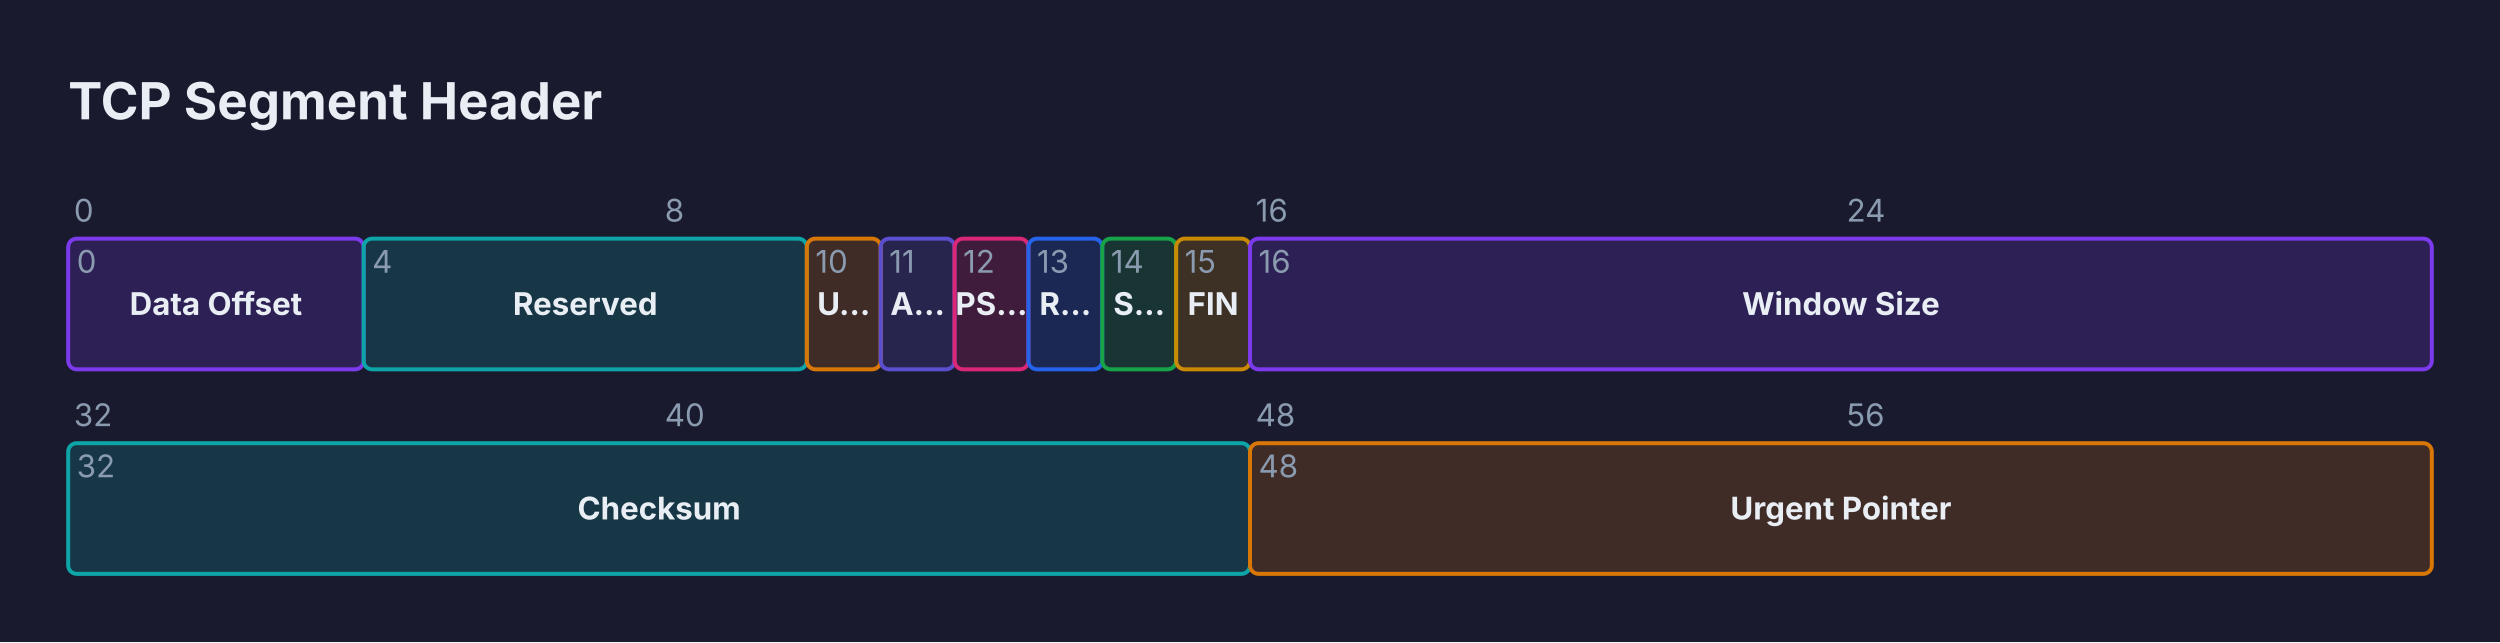
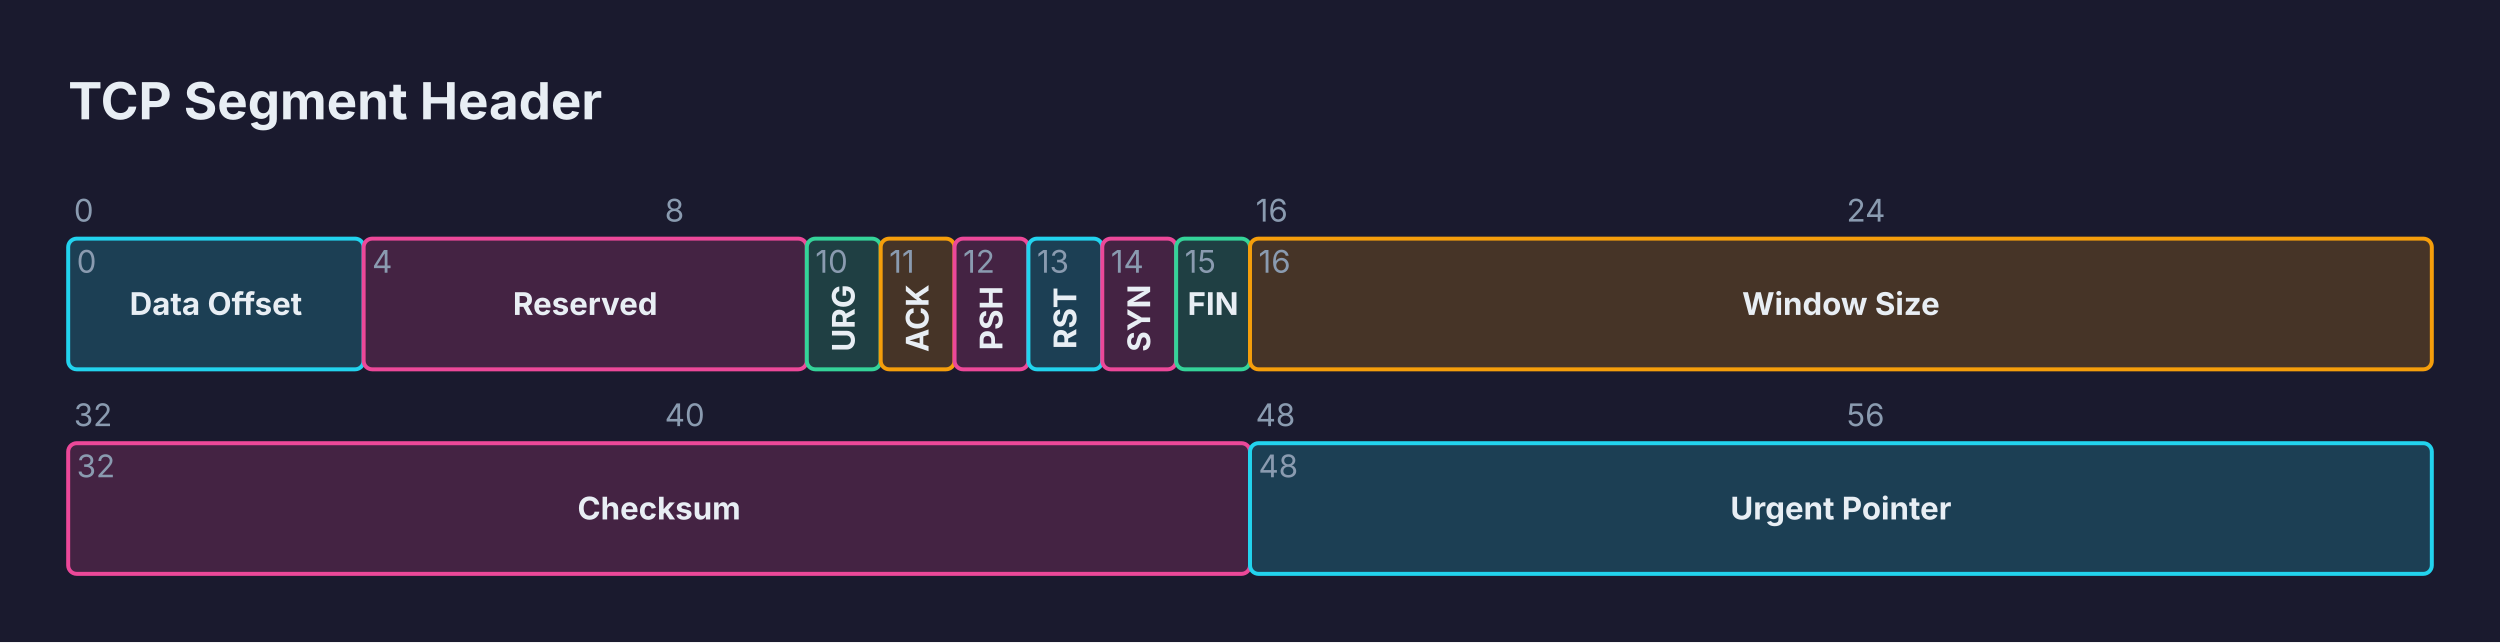
<svg xmlns="http://www.w3.org/2000/svg" viewBox="0 0 880 226" width="880" height="226">
-   <rect width="100%" height="100%" fill="#1A1A2E" />
+   <rect x="0" y="0" width="880" height="226" fill="#1A1A2E" />
  <text x="24" y="42" font-size="18" font-family="Inter, system-ui, -apple-system, sans-serif" fill="#E8EEF4" font-weight="bold">TCP Segment Header</text>
  <text x="26" y="78" font-size="11" font-family="Inter, system-ui, -apple-system, sans-serif" fill="#8A9BB0">0</text>
  <text x="234" y="78" font-size="11" font-family="Inter, system-ui, -apple-system, sans-serif" fill="#8A9BB0">8</text>
  <text x="442" y="78" font-size="11" font-family="Inter, system-ui, -apple-system, sans-serif" fill="#8A9BB0">16</text>
  <text x="650" y="78" font-size="11" font-family="Inter, system-ui, -apple-system, sans-serif" fill="#8A9BB0">24</text>
  <text x="26" y="150" font-size="11" font-family="Inter, system-ui, -apple-system, sans-serif" fill="#8A9BB0">32</text>
  <text x="234" y="150" font-size="11" font-family="Inter, system-ui, -apple-system, sans-serif" fill="#8A9BB0">40</text>
  <text x="442" y="150" font-size="11" font-family="Inter, system-ui, -apple-system, sans-serif" fill="#8A9BB0">48</text>
  <text x="650" y="150" font-size="11" font-family="Inter, system-ui, -apple-system, sans-serif" fill="#8A9BB0">56</text>
-   <rect x="24" y="84" width="104" height="46" fill="#7C3AED33" stroke="#7C3AED" stroke-width="1.4" rx="3" />
+   <rect x="24" y="84" width="104" height="46" fill="#1c3f54" stroke="#22D3EE" stroke-width="1.4" rx="3" />
  <text x="76" y="110.85" font-size="11" font-family="Inter, system-ui, -apple-system, sans-serif" fill="#E8EEF4" text-anchor="middle" font-weight="bold">Data Offset</text>
  <text x="27" y="96" font-size="11" font-family="Inter, system-ui, -apple-system, sans-serif" fill="#8A9BB0">0</text>
-   <rect x="128" y="84" width="156" height="46" fill="#0EA5A833" stroke="#0EA5A8" stroke-width="1.4" rx="3" />
+   <rect x="128" y="84" width="156" height="46" fill="#442343" stroke="#EC4899" stroke-width="1.4" rx="3" />
  <text x="206" y="110.85" font-size="11" font-family="Inter, system-ui, -apple-system, sans-serif" fill="#E8EEF4" text-anchor="middle" font-weight="bold">Reserved</text>
  <text x="131" y="96" font-size="11" font-family="Inter, system-ui, -apple-system, sans-serif" fill="#8A9BB0">4</text>
-   <rect x="284" y="84" width="26" height="46" fill="#D9770633" stroke="#D97706" stroke-width="1.4" rx="3" />
-   <text x="297" y="110.85" font-size="11" font-family="Inter, system-ui, -apple-system, sans-serif" fill="#E8EEF4" text-anchor="middle" font-weight="bold">U…</text>
+   <rect x="284" y="84" width="26" height="46" fill="#1f3f43" stroke="#34D399" stroke-width="1.4" rx="3" />
+   <g transform="rotate(-90 297 112)">
+     <text x="297" y="115.85" font-size="11" font-family="Inter, system-ui, -apple-system, sans-serif" fill="#E8EEF4" text-anchor="middle" font-weight="bold">URG</text>
+   </g>
  <text x="287" y="96" font-size="11" font-family="Inter, system-ui, -apple-system, sans-serif" fill="#8A9BB0">10</text>
-   <rect x="310" y="84" width="26" height="46" fill="#5B4FCF33" stroke="#5B4FCF" stroke-width="1.4" rx="3" />
-   <text x="323" y="110.85" font-size="11" font-family="Inter, system-ui, -apple-system, sans-serif" fill="#E8EEF4" text-anchor="middle" font-weight="bold">A…</text>
+   <rect x="310" y="84" width="26" height="46" fill="#463427" stroke="#F59E0B" stroke-width="1.4" rx="3" />
+   <g transform="rotate(-90 323 112)">
+     <text x="323" y="115.85" font-size="11" font-family="Inter, system-ui, -apple-system, sans-serif" fill="#E8EEF4" text-anchor="middle" font-weight="bold">ACK</text>
+   </g>
  <text x="313" y="96" font-size="11" font-family="Inter, system-ui, -apple-system, sans-serif" fill="#8A9BB0">11</text>
-   <rect x="336" y="84" width="26" height="46" fill="#DB277733" stroke="#DB2777" stroke-width="1.4" rx="3" />
-   <text x="349" y="110.85" font-size="11" font-family="Inter, system-ui, -apple-system, sans-serif" fill="#E8EEF4" text-anchor="middle" font-weight="bold">PS…</text>
+   <rect x="336" y="84" width="26" height="46" fill="#442343" stroke="#EC4899" stroke-width="1.4" rx="3" />
+   <g transform="rotate(-90 349 112)">
+     <text x="349" y="115.85" font-size="11" font-family="Inter, system-ui, -apple-system, sans-serif" fill="#E8EEF4" text-anchor="middle" font-weight="bold">PSH</text>
+   </g>
  <text x="339" y="96" font-size="11" font-family="Inter, system-ui, -apple-system, sans-serif" fill="#8A9BB0">12</text>
-   <rect x="362" y="84" width="26" height="46" fill="#2563EB33" stroke="#2563EB" stroke-width="1.4" rx="3" />
-   <text x="375" y="110.85" font-size="11" font-family="Inter, system-ui, -apple-system, sans-serif" fill="#E8EEF4" text-anchor="middle" font-weight="bold">R…</text>
+   <rect x="362" y="84" width="26" height="46" fill="#1c3f54" stroke="#22D3EE" stroke-width="1.4" rx="3" />
+   <g transform="rotate(-90 375 112)">
+     <text x="375" y="115.85" font-size="11" font-family="Inter, system-ui, -apple-system, sans-serif" fill="#E8EEF4" text-anchor="middle" font-weight="bold">RST</text>
+   </g>
  <text x="365" y="96" font-size="11" font-family="Inter, system-ui, -apple-system, sans-serif" fill="#8A9BB0">13</text>
-   <rect x="388" y="84" width="26" height="46" fill="#16A34A33" stroke="#16A34A" stroke-width="1.4" rx="3" />
-   <text x="401" y="110.85" font-size="11" font-family="Inter, system-ui, -apple-system, sans-serif" fill="#E8EEF4" text-anchor="middle" font-weight="bold">S…</text>
+   <rect x="388" y="84" width="26" height="46" fill="#442343" stroke="#EC4899" stroke-width="1.4" rx="3" />
+   <g transform="rotate(-90 401 112)">
+     <text x="401" y="115.85" font-size="11" font-family="Inter, system-ui, -apple-system, sans-serif" fill="#E8EEF4" text-anchor="middle" font-weight="bold">SYN</text>
+   </g>
  <text x="391" y="96" font-size="11" font-family="Inter, system-ui, -apple-system, sans-serif" fill="#8A9BB0">14</text>
-   <rect x="414" y="84" width="26" height="46" fill="#CA8A0433" stroke="#CA8A04" stroke-width="1.4" rx="3" />
+   <rect x="414" y="84" width="26" height="46" fill="#1f3f43" stroke="#34D399" stroke-width="1.4" rx="3" />
  <text x="427" y="110.85" font-size="11" font-family="Inter, system-ui, -apple-system, sans-serif" fill="#E8EEF4" text-anchor="middle" font-weight="bold">FIN</text>
  <text x="417" y="96" font-size="11" font-family="Inter, system-ui, -apple-system, sans-serif" fill="#8A9BB0">15</text>
-   <rect x="440" y="84" width="416" height="46" fill="#7C3AED33" stroke="#7C3AED" stroke-width="1.4" rx="3" />
+   <rect x="440" y="84" width="416" height="46" fill="#463427" stroke="#F59E0B" stroke-width="1.4" rx="3" />
  <text x="648" y="110.85" font-size="11" font-family="Inter, system-ui, -apple-system, sans-serif" fill="#E8EEF4" text-anchor="middle" font-weight="bold">Window Size</text>
  <text x="443" y="96" font-size="11" font-family="Inter, system-ui, -apple-system, sans-serif" fill="#8A9BB0">16</text>
-   <rect x="24" y="156" width="416" height="46" fill="#0EA5A833" stroke="#0EA5A8" stroke-width="1.4" rx="3" />
+   <rect x="24" y="156" width="416" height="46" fill="#442343" stroke="#EC4899" stroke-width="1.4" rx="3" />
  <text x="232" y="182.85" font-size="11" font-family="Inter, system-ui, -apple-system, sans-serif" fill="#E8EEF4" text-anchor="middle" font-weight="bold">Checksum</text>
  <text x="27" y="168" font-size="11" font-family="Inter, system-ui, -apple-system, sans-serif" fill="#8A9BB0">32</text>
-   <rect x="440" y="156" width="416" height="46" fill="#D9770633" stroke="#D97706" stroke-width="1.4" rx="3" />
+   <rect x="440" y="156" width="416" height="46" fill="#1c3f54" stroke="#22D3EE" stroke-width="1.4" rx="3" />
  <text x="648" y="182.85" font-size="11" font-family="Inter, system-ui, -apple-system, sans-serif" fill="#E8EEF4" text-anchor="middle" font-weight="bold">Urgent Pointer</text>
  <text x="443" y="168" font-size="11" font-family="Inter, system-ui, -apple-system, sans-serif" fill="#8A9BB0">48</text>
</svg>
